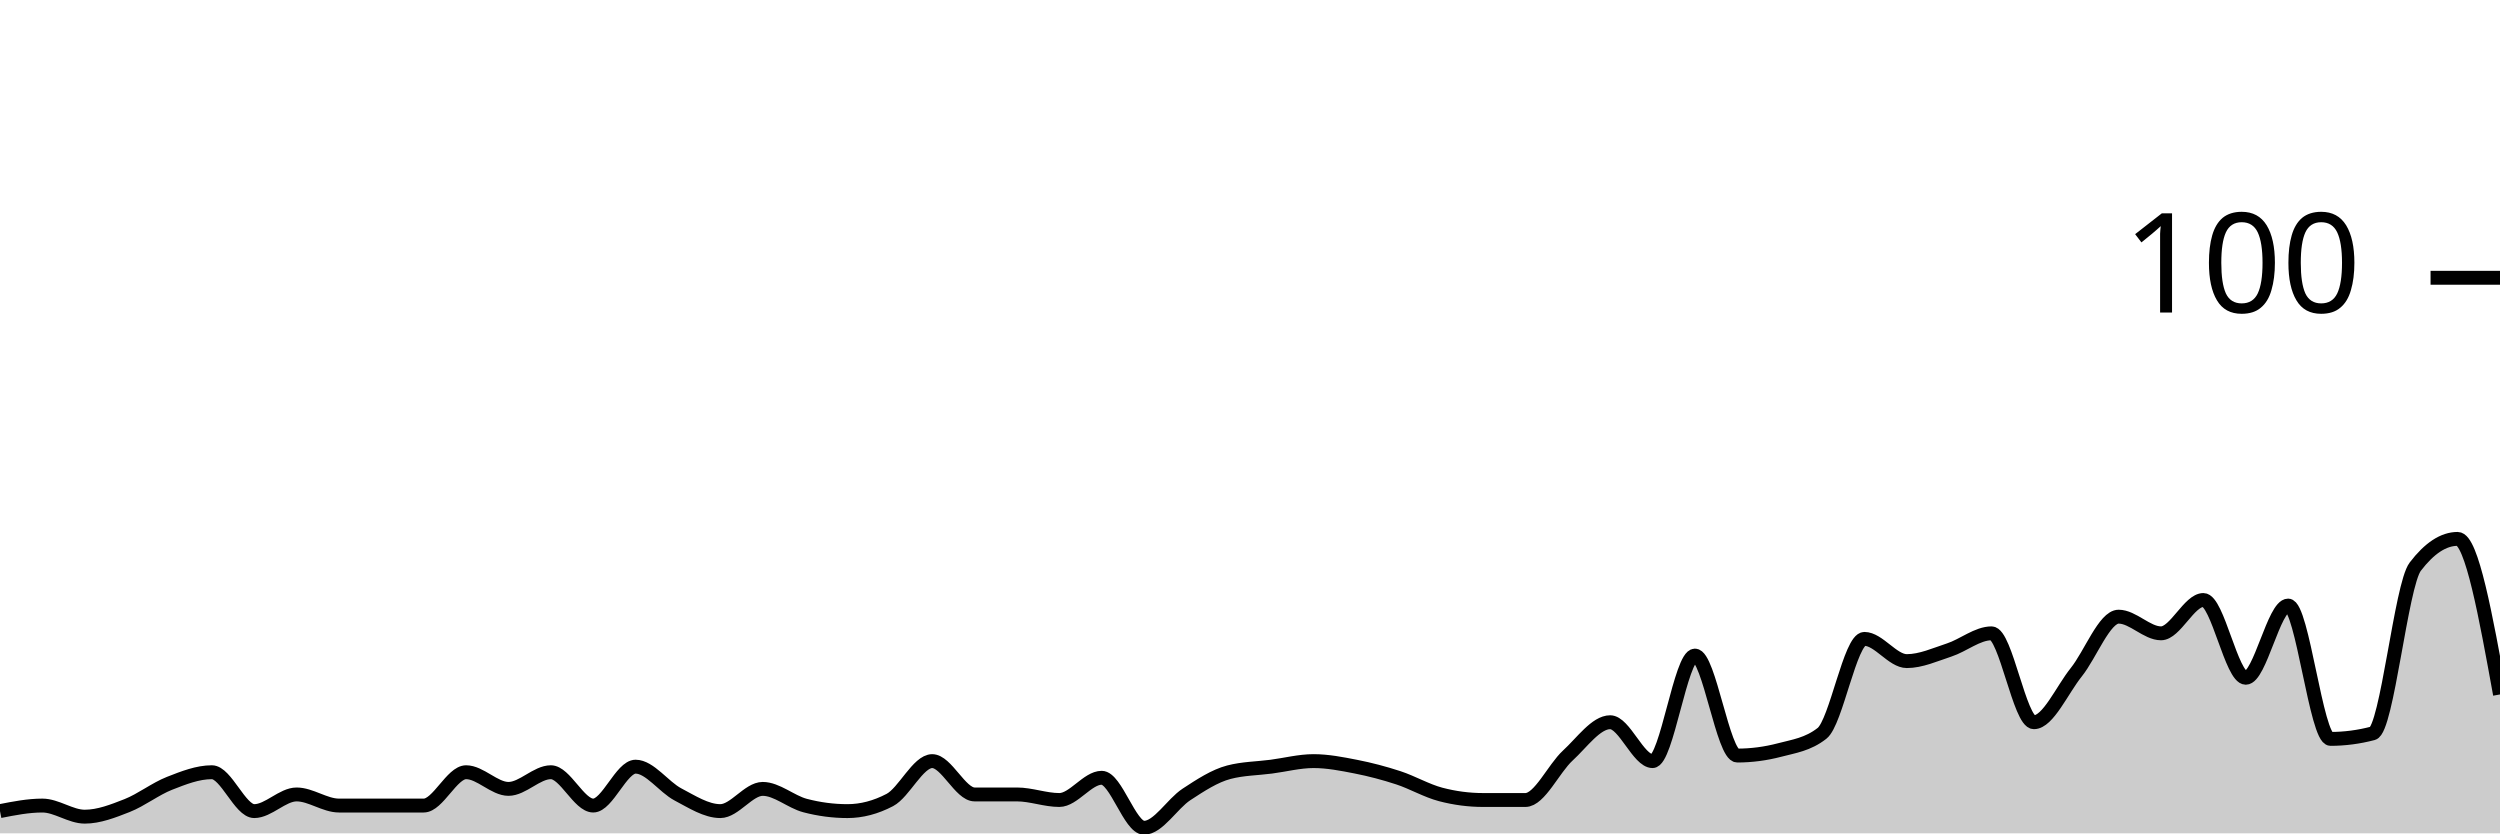
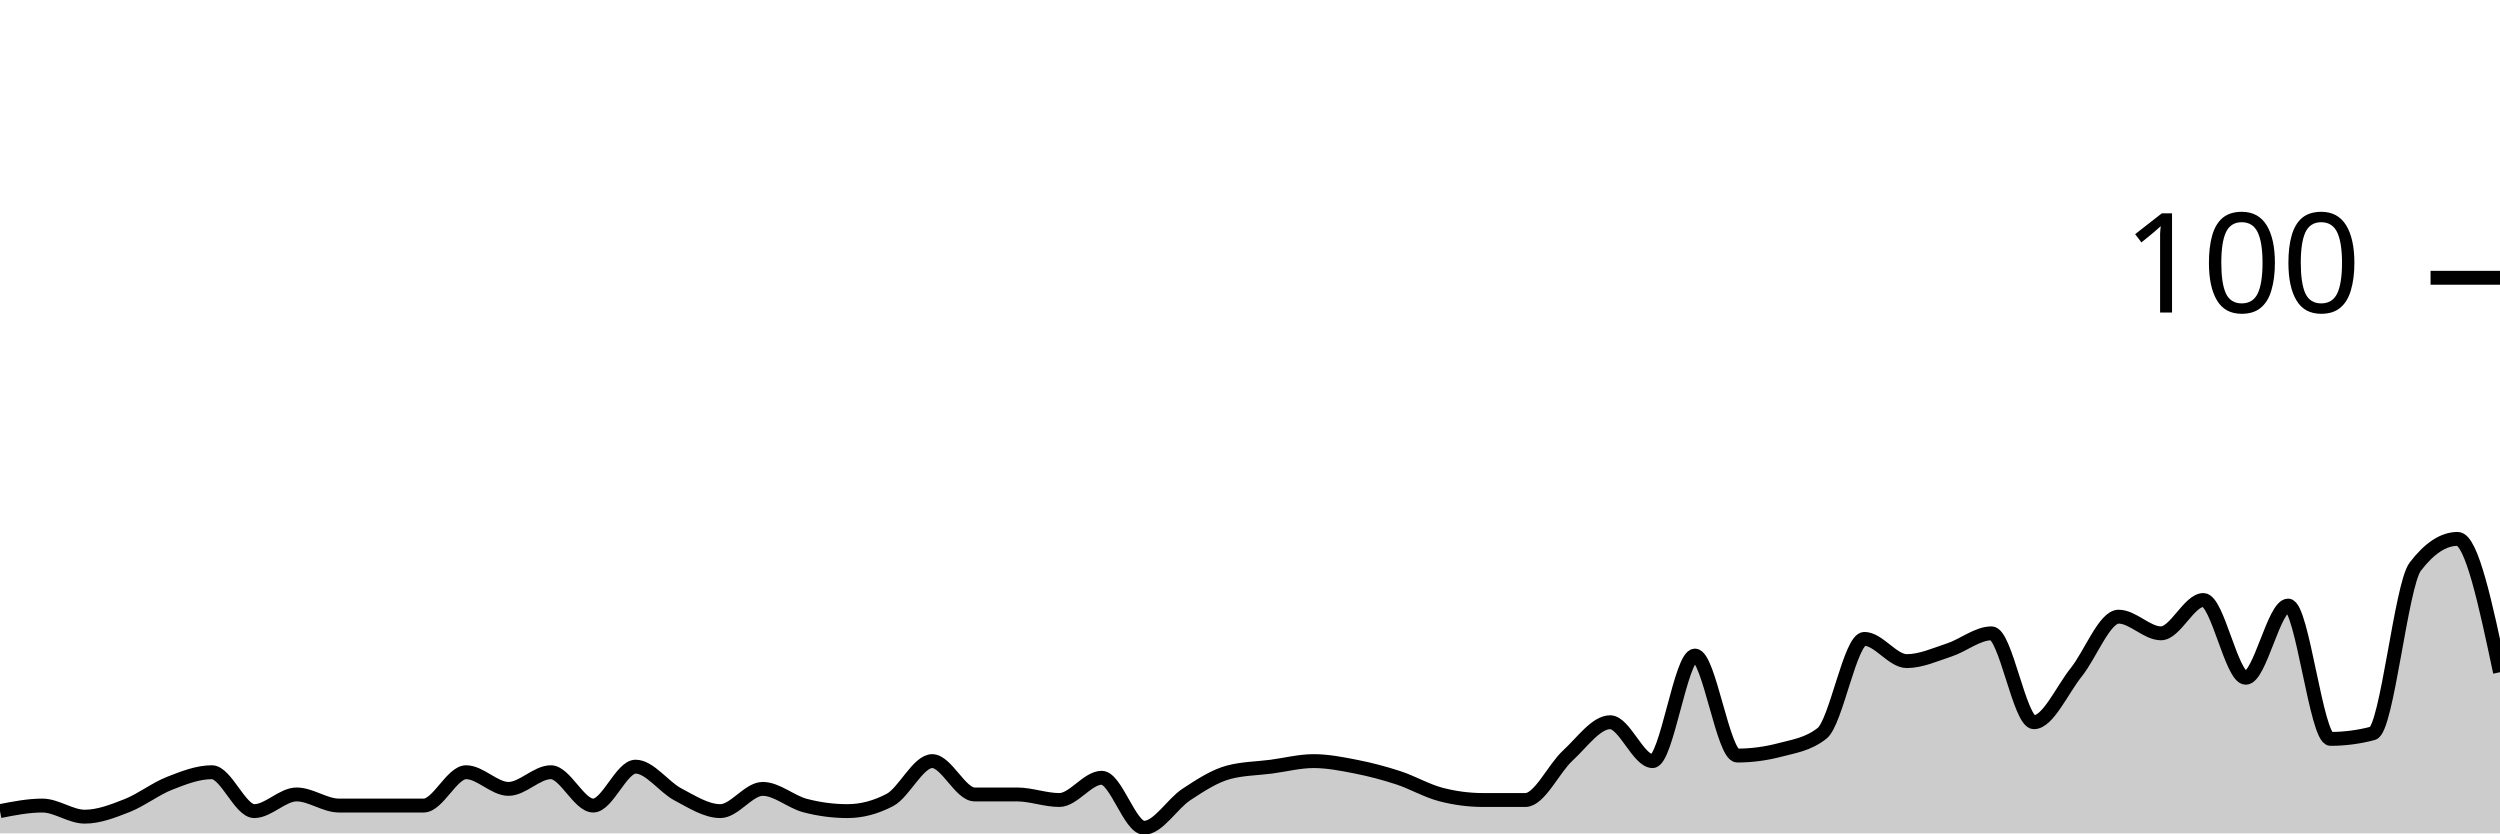
<svg xmlns="http://www.w3.org/2000/svg" viewBox="0 0 180 60">
  <g transform="translate(0,20)">
-     <path class="area" fill="rgba(0, 0, 0, 0.2)" d="M0,38.4C1.017,38.2,2.034,38,3.051,38C4.068,38,5.085,38.8,6.102,38.8C7.119,38.8,8.136,38.4,9.153,38C10.169,37.6,11.186,36.8,12.203,36.4C13.22,36,14.237,35.6,15.254,35.6C16.271,35.6,17.288,38.4,18.305,38.4C19.322,38.4,20.339,37.2,21.356,37.2C22.373,37.2,23.39,38,24.407,38C25.424,38,26.441,38,27.458,38C28.475,38,29.492,38,30.508,38C31.525,38,32.542,35.6,33.559,35.6C34.576,35.6,35.593,36.8,36.61,36.8C37.627,36.8,38.644,35.6,39.661,35.6C40.678,35.6,41.695,38,42.712,38C43.729,38,44.746,35.2,45.763,35.2C46.78,35.2,47.797,36.667,48.814,37.2C49.831,37.733,50.847,38.4,51.864,38.4C52.881,38.4,53.898,36.8,54.915,36.8C55.932,36.8,56.949,37.733,57.966,38C58.983,38.267,60,38.4,61.017,38.4C62.034,38.4,63.051,38.133,64.068,37.6C65.085,37.067,66.102,34.8,67.119,34.8C68.136,34.8,69.153,37.2,70.169,37.2C71.186,37.2,72.203,37.2,73.22,37.2C74.237,37.2,75.254,37.6,76.271,37.6C77.288,37.6,78.305,36,79.322,36C80.339,36,81.356,39.6,82.373,39.6C83.39,39.6,84.407,37.867,85.424,37.2C86.441,36.533,87.458,35.867,88.475,35.6C89.492,35.333,90.508,35.333,91.525,35.2C92.542,35.067,93.559,34.8,94.576,34.8C95.593,34.8,96.61,35,97.627,35.2C98.644,35.4,99.661,35.667,100.678,36C101.695,36.333,102.712,36.933,103.729,37.2C104.746,37.467,105.763,37.6,106.78,37.6C107.797,37.6,108.814,37.6,109.831,37.6C110.847,37.6,111.864,35.333,112.881,34.4C113.898,33.467,114.915,32,115.932,32C116.949,32,117.966,34.8,118.983,34.8C120,34.8,121.017,27.2,122.034,27.2C123.051,27.2,124.068,34.4,125.085,34.4C126.102,34.4,127.119,34.267,128.136,34C129.153,33.733,130.169,33.6,131.186,32.8C132.203,32,133.22,26,134.237,26C135.254,26,136.271,27.6,137.288,27.6C138.305,27.6,139.322,27.133,140.339,26.8C141.356,26.467,142.373,25.6,143.39,25.6C144.407,25.6,145.424,32,146.441,32C147.458,32,148.475,29.667,149.492,28.4C150.508,27.133,151.525,24.4,152.542,24.4C153.559,24.4,154.576,25.6,155.593,25.6C156.61,25.6,157.627,23.2,158.644,23.2C159.661,23.2,160.678,28.8,161.695,28.8C162.712,28.8,163.729,23.6,164.746,23.6C165.763,23.6,166.78,33.2,167.797,33.2C168.814,33.2,169.831,33.067,170.847,32.8C171.864,32.533,172.881,22.133,173.898,20.8C174.915,19.467,175.932,18.8,176.949,18.8C177.966,18.8,178.983,24.4,180,30L180,40C178.983,40,177.966,40,176.949,40C175.932,40,174.915,40,173.898,40C172.881,40,171.864,40,170.847,40C169.831,40,168.814,40,167.797,40C166.78,40,165.763,40,164.746,40C163.729,40,162.712,40,161.695,40C160.678,40,159.661,40,158.644,40C157.627,40,156.61,40,155.593,40C154.576,40,153.559,40,152.542,40C151.525,40,150.508,40,149.492,40C148.475,40,147.458,40,146.441,40C145.424,40,144.407,40,143.39,40C142.373,40,141.356,40,140.339,40C139.322,40,138.305,40,137.288,40C136.271,40,135.254,40,134.237,40C133.22,40,132.203,40,131.186,40C130.169,40,129.153,40,128.136,40C127.119,40,126.102,40,125.085,40C124.068,40,123.051,40,122.034,40C121.017,40,120,40,118.983,40C117.966,40,116.949,40,115.932,40C114.915,40,113.898,40,112.881,40C111.864,40,110.847,40,109.831,40C108.814,40,107.797,40,106.78,40C105.763,40,104.746,40,103.729,40C102.712,40,101.695,40,100.678,40C99.661,40,98.644,40,97.627,40C96.61,40,95.593,40,94.576,40C93.559,40,92.542,40,91.525,40C90.508,40,89.492,40,88.475,40C87.458,40,86.441,40,85.424,40C84.407,40,83.39,40,82.373,40C81.356,40,80.339,40,79.322,40C78.305,40,77.288,40,76.271,40C75.254,40,74.237,40,73.22,40C72.203,40,71.186,40,70.169,40C69.153,40,68.136,40,67.119,40C66.102,40,65.085,40,64.068,40C63.051,40,62.034,40,61.017,40C60,40,58.983,40,57.966,40C56.949,40,55.932,40,54.915,40C53.898,40,52.881,40,51.864,40C50.847,40,49.831,40,48.814,40C47.797,40,46.78,40,45.763,40C44.746,40,43.729,40,42.712,40C41.695,40,40.678,40,39.661,40C38.644,40,37.627,40,36.61,40C35.593,40,34.576,40,33.559,40C32.542,40,31.525,40,30.508,40C29.492,40,28.475,40,27.458,40C26.441,40,25.424,40,24.407,40C23.39,40,22.373,40,21.356,40C20.339,40,19.322,40,18.305,40C17.288,40,16.271,40,15.254,40C14.237,40,13.22,40,12.203,40C11.186,40,10.169,40,9.153,40C8.136,40,7.119,40,6.102,40C5.085,40,4.068,40,3.051,40C2.034,40,1.017,40,0,40Z" />
-     <path class="line" stroke="black" fill="none" d="M0,38.4C1.017,38.2,2.034,38,3.051,38C4.068,38,5.085,38.8,6.102,38.8C7.119,38.8,8.136,38.4,9.153,38C10.169,37.6,11.186,36.8,12.203,36.4C13.22,36,14.237,35.6,15.254,35.6C16.271,35.6,17.288,38.4,18.305,38.4C19.322,38.4,20.339,37.2,21.356,37.2C22.373,37.2,23.39,38,24.407,38C25.424,38,26.441,38,27.458,38C28.475,38,29.492,38,30.508,38C31.525,38,32.542,35.6,33.559,35.6C34.576,35.6,35.593,36.8,36.61,36.8C37.627,36.8,38.644,35.6,39.661,35.6C40.678,35.6,41.695,38,42.712,38C43.729,38,44.746,35.2,45.763,35.2C46.78,35.2,47.797,36.667,48.814,37.2C49.831,37.733,50.847,38.4,51.864,38.4C52.881,38.4,53.898,36.8,54.915,36.8C55.932,36.8,56.949,37.733,57.966,38C58.983,38.267,60,38.4,61.017,38.4C62.034,38.4,63.051,38.133,64.068,37.6C65.085,37.067,66.102,34.8,67.119,34.8C68.136,34.8,69.153,37.2,70.169,37.2C71.186,37.2,72.203,37.2,73.22,37.2C74.237,37.2,75.254,37.6,76.271,37.6C77.288,37.6,78.305,36,79.322,36C80.339,36,81.356,39.6,82.373,39.6C83.39,39.6,84.407,37.867,85.424,37.2C86.441,36.533,87.458,35.867,88.475,35.6C89.492,35.333,90.508,35.333,91.525,35.2C92.542,35.067,93.559,34.8,94.576,34.8C95.593,34.8,96.61,35,97.627,35.2C98.644,35.4,99.661,35.667,100.678,36C101.695,36.333,102.712,36.933,103.729,37.2C104.746,37.467,105.763,37.6,106.78,37.6C107.797,37.6,108.814,37.6,109.831,37.6C110.847,37.6,111.864,35.333,112.881,34.4C113.898,33.467,114.915,32,115.932,32C116.949,32,117.966,34.8,118.983,34.8C120,34.8,121.017,27.2,122.034,27.2C123.051,27.2,124.068,34.4,125.085,34.4C126.102,34.4,127.119,34.267,128.136,34C129.153,33.733,130.169,33.6,131.186,32.8C132.203,32,133.22,26,134.237,26C135.254,26,136.271,27.6,137.288,27.6C138.305,27.6,139.322,27.133,140.339,26.8C141.356,26.467,142.373,25.6,143.39,25.6C144.407,25.6,145.424,32,146.441,32C147.458,32,148.475,29.667,149.492,28.4C150.508,27.133,151.525,24.4,152.542,24.4C153.559,24.4,154.576,25.6,155.593,25.6C156.61,25.6,157.627,23.2,158.644,23.2C159.661,23.2,160.678,28.8,161.695,28.8C162.712,28.8,163.729,23.6,164.746,23.6C165.763,23.6,166.78,33.2,167.797,33.2C168.814,33.2,169.831,33.067,170.847,32.8C171.864,32.533,172.881,22.133,173.898,20.8C174.915,19.467,175.932,18.8,176.949,18.8C177.966,18.8,178.983,24.4,180,30" />
+     <path class="area" fill="rgba(0, 0, 0, 0.2)" d="M0,38.4C1.017,38.2,2.034,38,3.051,38C4.068,38,5.085,38.8,6.102,38.8C7.119,38.8,8.136,38.4,9.153,38C10.169,37.6,11.186,36.8,12.203,36.4C13.22,36,14.237,35.6,15.254,35.6C16.271,35.6,17.288,38.4,18.305,38.4C19.322,38.4,20.339,37.2,21.356,37.2C22.373,37.2,23.39,38,24.407,38C25.424,38,26.441,38,27.458,38C28.475,38,29.492,38,30.508,38C31.525,38,32.542,35.6,33.559,35.6C34.576,35.6,35.593,36.8,36.61,36.8C37.627,36.8,38.644,35.6,39.661,35.6C40.678,35.6,41.695,38,42.712,38C43.729,38,44.746,35.2,45.763,35.2C46.78,35.2,47.797,36.667,48.814,37.2C49.831,37.733,50.847,38.4,51.864,38.4C52.881,38.4,53.898,36.8,54.915,36.8C55.932,36.8,56.949,37.733,57.966,38C58.983,38.267,60,38.4,61.017,38.4C62.034,38.4,63.051,38.133,64.068,37.6C65.085,37.067,66.102,34.8,67.119,34.8C68.136,34.8,69.153,37.2,70.169,37.2C71.186,37.2,72.203,37.2,73.22,37.2C74.237,37.2,75.254,37.6,76.271,37.6C77.288,37.6,78.305,36,79.322,36C80.339,36,81.356,39.6,82.373,39.6C83.39,39.6,84.407,37.867,85.424,37.2C86.441,36.533,87.458,35.867,88.475,35.6C89.492,35.333,90.508,35.333,91.525,35.2C92.542,35.067,93.559,34.8,94.576,34.8C95.593,34.8,96.61,35,97.627,35.2C98.644,35.4,99.661,35.667,100.678,36C101.695,36.333,102.712,36.933,103.729,37.2C104.746,37.467,105.763,37.6,106.78,37.6C107.797,37.6,108.814,37.6,109.831,37.6C110.847,37.6,111.864,35.333,112.881,34.4C113.898,33.467,114.915,32,115.932,32C116.949,32,117.966,34.8,118.983,34.8C120,34.8,121.017,27.2,122.034,27.2C123.051,27.2,124.068,34.4,125.085,34.4C126.102,34.4,127.119,34.267,128.136,34C129.153,33.733,130.169,33.6,131.186,32.8C132.203,32,133.22,26,134.237,26C135.254,26,136.271,27.6,137.288,27.6C138.305,27.6,139.322,27.133,140.339,26.8C141.356,26.467,142.373,25.6,143.39,25.6C144.407,25.6,145.424,32,146.441,32C147.458,32,148.475,29.667,149.492,28.4C150.508,27.133,151.525,24.4,152.542,24.4C153.559,24.4,154.576,25.6,155.593,25.6C156.61,25.6,157.627,23.2,158.644,23.2C159.661,23.2,160.678,28.8,161.695,28.8C162.712,28.8,163.729,23.6,164.746,23.6C165.763,23.6,166.78,33.2,167.797,33.2C168.814,33.2,169.831,33.067,170.847,32.8C171.864,32.533,172.881,22.133,173.898,20.8C174.915,19.467,175.932,18.8,176.949,18.8C177.966,18.8,178.983,23.6,180,28.4L180,40C178.983,40,177.966,40,176.949,40C175.932,40,174.915,40,173.898,40C172.881,40,171.864,40,170.847,40C169.831,40,168.814,40,167.797,40C166.78,40,165.763,40,164.746,40C163.729,40,162.712,40,161.695,40C160.678,40,159.661,40,158.644,40C157.627,40,156.61,40,155.593,40C154.576,40,153.559,40,152.542,40C151.525,40,150.508,40,149.492,40C148.475,40,147.458,40,146.441,40C145.424,40,144.407,40,143.39,40C142.373,40,141.356,40,140.339,40C139.322,40,138.305,40,137.288,40C136.271,40,135.254,40,134.237,40C133.22,40,132.203,40,131.186,40C130.169,40,129.153,40,128.136,40C127.119,40,126.102,40,125.085,40C124.068,40,123.051,40,122.034,40C121.017,40,120,40,118.983,40C117.966,40,116.949,40,115.932,40C114.915,40,113.898,40,112.881,40C111.864,40,110.847,40,109.831,40C108.814,40,107.797,40,106.78,40C105.763,40,104.746,40,103.729,40C102.712,40,101.695,40,100.678,40C99.661,40,98.644,40,97.627,40C96.61,40,95.593,40,94.576,40C93.559,40,92.542,40,91.525,40C90.508,40,89.492,40,88.475,40C87.458,40,86.441,40,85.424,40C84.407,40,83.39,40,82.373,40C81.356,40,80.339,40,79.322,40C78.305,40,77.288,40,76.271,40C75.254,40,74.237,40,73.22,40C72.203,40,71.186,40,70.169,40C69.153,40,68.136,40,67.119,40C66.102,40,65.085,40,64.068,40C63.051,40,62.034,40,61.017,40C60,40,58.983,40,57.966,40C56.949,40,55.932,40,54.915,40C53.898,40,52.881,40,51.864,40C50.847,40,49.831,40,48.814,40C47.797,40,46.78,40,45.763,40C44.746,40,43.729,40,42.712,40C41.695,40,40.678,40,39.661,40C38.644,40,37.627,40,36.61,40C35.593,40,34.576,40,33.559,40C32.542,40,31.525,40,30.508,40C29.492,40,28.475,40,27.458,40C26.441,40,25.424,40,24.407,40C23.39,40,22.373,40,21.356,40C20.339,40,19.322,40,18.305,40C17.288,40,16.271,40,15.254,40C14.237,40,13.22,40,12.203,40C11.186,40,10.169,40,9.153,40C8.136,40,7.119,40,6.102,40C5.085,40,4.068,40,3.051,40C2.034,40,1.017,40,0,40Z" />
+     <path class="line" stroke="black" fill="none" d="M0,38.4C1.017,38.2,2.034,38,3.051,38C4.068,38,5.085,38.8,6.102,38.8C7.119,38.8,8.136,38.4,9.153,38C10.169,37.6,11.186,36.8,12.203,36.4C13.22,36,14.237,35.6,15.254,35.6C16.271,35.6,17.288,38.4,18.305,38.4C19.322,38.4,20.339,37.2,21.356,37.2C22.373,37.2,23.39,38,24.407,38C25.424,38,26.441,38,27.458,38C28.475,38,29.492,38,30.508,38C31.525,38,32.542,35.6,33.559,35.6C34.576,35.6,35.593,36.8,36.61,36.8C37.627,36.8,38.644,35.6,39.661,35.6C40.678,35.6,41.695,38,42.712,38C43.729,38,44.746,35.2,45.763,35.2C46.78,35.2,47.797,36.667,48.814,37.2C49.831,37.733,50.847,38.4,51.864,38.4C52.881,38.4,53.898,36.8,54.915,36.8C55.932,36.8,56.949,37.733,57.966,38C58.983,38.267,60,38.4,61.017,38.4C62.034,38.4,63.051,38.133,64.068,37.6C65.085,37.067,66.102,34.8,67.119,34.8C68.136,34.8,69.153,37.2,70.169,37.2C71.186,37.2,72.203,37.2,73.22,37.2C74.237,37.2,75.254,37.6,76.271,37.6C77.288,37.6,78.305,36,79.322,36C80.339,36,81.356,39.6,82.373,39.6C83.39,39.6,84.407,37.867,85.424,37.2C86.441,36.533,87.458,35.867,88.475,35.6C89.492,35.333,90.508,35.333,91.525,35.2C92.542,35.067,93.559,34.8,94.576,34.8C95.593,34.8,96.61,35,97.627,35.2C98.644,35.4,99.661,35.667,100.678,36C101.695,36.333,102.712,36.933,103.729,37.2C104.746,37.467,105.763,37.6,106.78,37.6C107.797,37.6,108.814,37.6,109.831,37.6C110.847,37.6,111.864,35.333,112.881,34.4C113.898,33.467,114.915,32,115.932,32C116.949,32,117.966,34.8,118.983,34.8C120,34.8,121.017,27.2,122.034,27.2C123.051,27.2,124.068,34.4,125.085,34.4C126.102,34.4,127.119,34.267,128.136,34C129.153,33.733,130.169,33.6,131.186,32.8C132.203,32,133.22,26,134.237,26C135.254,26,136.271,27.6,137.288,27.6C138.305,27.6,139.322,27.133,140.339,26.8C141.356,26.467,142.373,25.6,143.39,25.6C144.407,25.6,145.424,32,146.441,32C147.458,32,148.475,29.667,149.492,28.4C150.508,27.133,151.525,24.4,152.542,24.4C153.559,24.4,154.576,25.6,155.593,25.6C156.61,25.6,157.627,23.2,158.644,23.2C159.661,23.2,160.678,28.8,161.695,28.8C162.712,28.8,163.729,23.6,164.746,23.6C165.763,23.6,166.78,33.2,167.797,33.2C168.814,33.2,169.831,33.067,170.847,32.8C171.864,32.533,172.881,22.133,173.898,20.8C174.915,19.467,175.932,18.8,176.949,18.8C177.966,18.8,178.983,23.6,180,28.4" />
    <path class="axis-ceiling" stroke-width="1" stroke="black" fill="none" d="M175,0L180,0" />
    <text class="axis-ceiling-label" font-family="sans-serif" text-anchor="end" font-size="10px" x="170" y="2.5">100</text>
  </g>
</svg>
